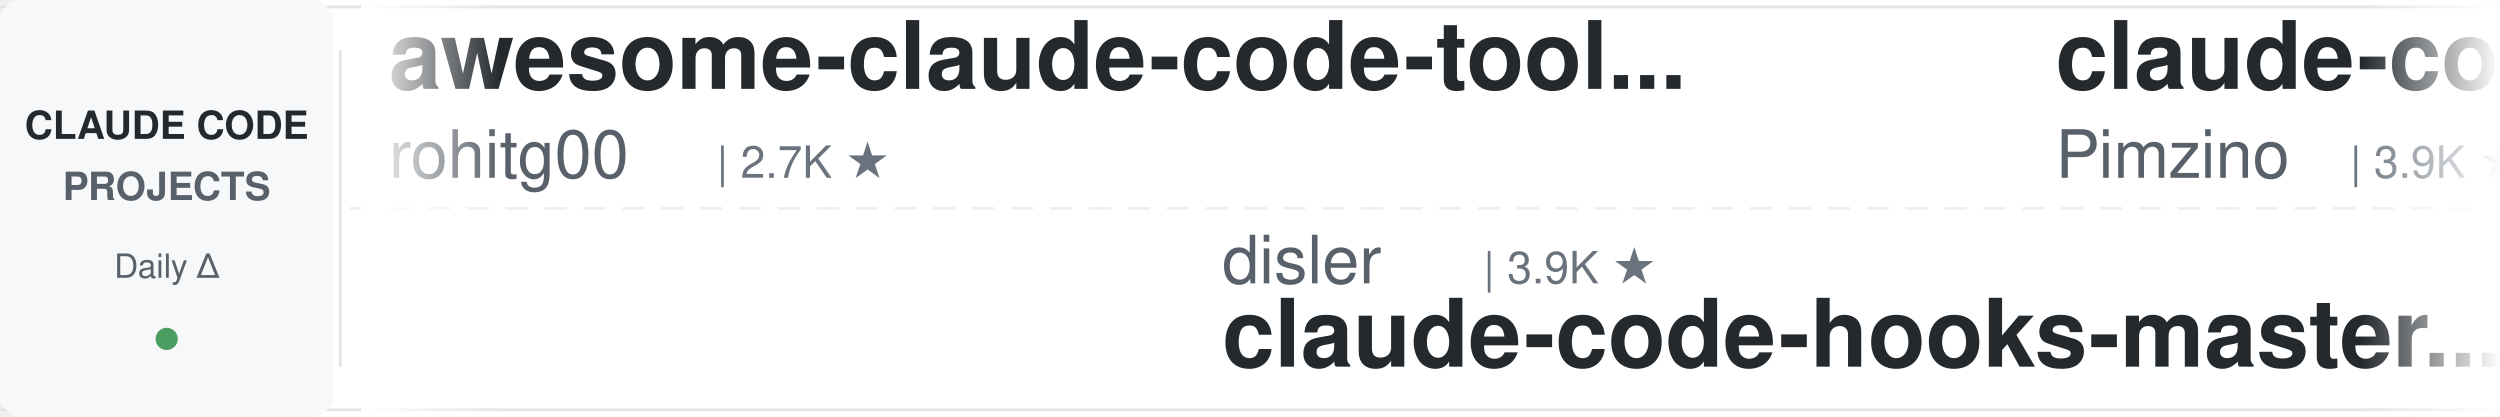
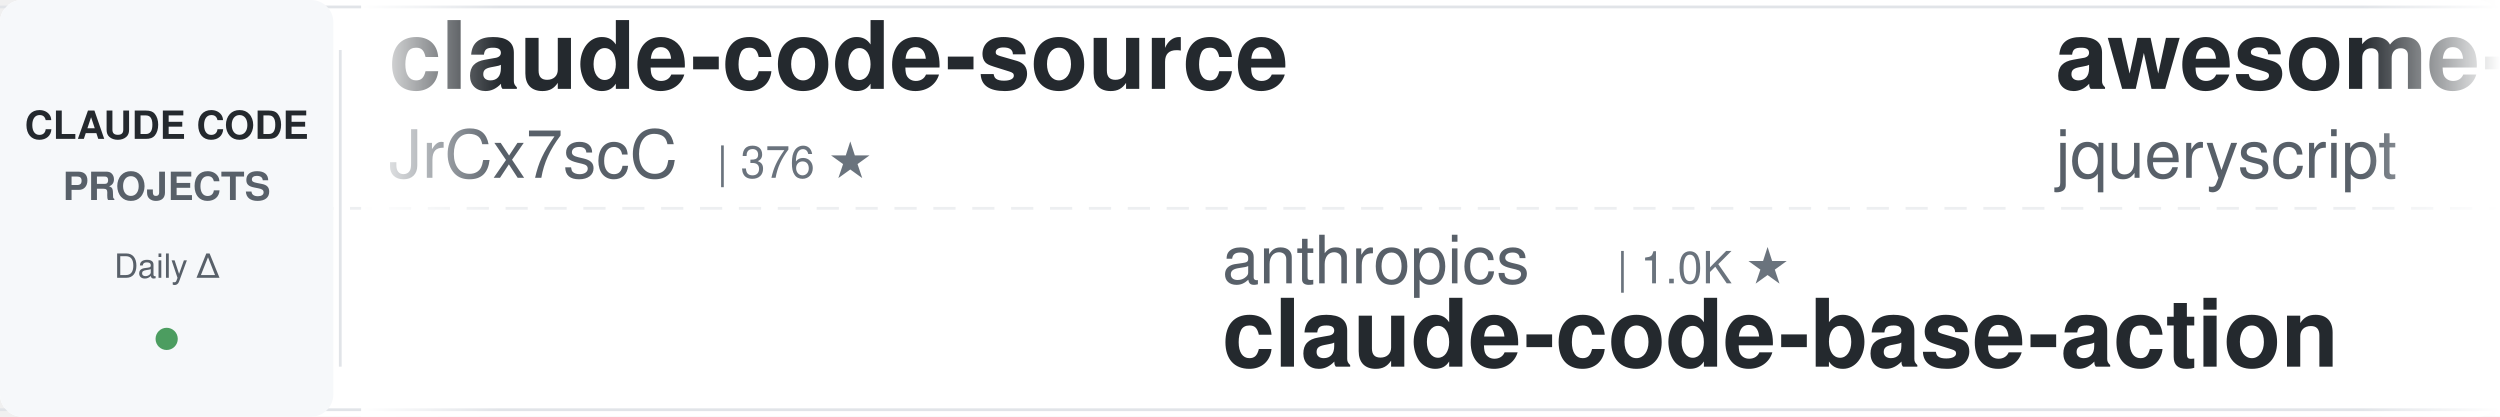
<svg xmlns="http://www.w3.org/2000/svg" width="900" height="150">
  <defs>
    <linearGradient id="leftFade" x1="0%" y1="0%" x2="100%" y2="0%">
      <stop offset="0%" style="stop-color:#ffffff;stop-opacity:1" />
      <stop offset="100%" style="stop-color:#ffffff;stop-opacity:0" />
    </linearGradient>
    <linearGradient id="rightFade" x1="0%" y1="0%" x2="100%" y2="0%">
      <stop offset="0%" style="stop-color:#ffffff;stop-opacity:0" />
      <stop offset="100%" style="stop-color:#ffffff;stop-opacity:1" />
    </linearGradient>
  </defs>
  <rect width="900" height="150" fill="#ffffff" rx="8" />
  <rect x="0" y="2" width="900" height="1" fill="#e1e4e8" />
  <rect x="0" y="147" width="900" height="1" fill="#e1e4e8" />
  <line x1="0" y1="75" x2="900" y2="75" stroke="#e1e4e8" stroke-width="1" stroke-dasharray="8 6" opacity="0.6" />
  <rect x="0" y="0" width="120" height="150" fill="#f6f8fa" rx="8" />
  <text x="60" y="50" font-family="-apple-system, BlinkMacSystemFont, 'Segoe UI', Helvetica, Arial, sans-serif" font-size="14" font-weight="600" fill="#24292e" text-anchor="middle">CLAUDE CODE</text>
  <text x="60" y="72" font-family="-apple-system, BlinkMacSystemFont, 'Segoe UI', Helvetica, Arial, sans-serif" font-size="14" font-weight="600" fill="#586069" text-anchor="middle">PROJECTS</text>
  <text x="60" y="100" font-family="-apple-system, BlinkMacSystemFont, 'Segoe UI', Helvetica, Arial, sans-serif" font-size="12" font-weight="500" fill="#586069" text-anchor="middle">Daily Δ</text>
  <circle cx="60" cy="122" r="4" fill="#22863a" opacity="0.8" />
  <rect x="122" y="18" width="1" height="114" fill="#e1e4e8" />
  <clipPath id="tickerClip">
    <rect x="130" y="0" width="770" height="150" />
  </clipPath>
  <g clip-path="url(#tickerClip)">
    <g id="tickerItems">
      <animateTransform attributeName="transform" attributeType="XML" type="translate" from="0 0" to="-3000 0" dur="54s" repeatCount="indefinite" />
      <g transform="translate(0, 0)">
-         <text x="140" y="32" font-family="-apple-system, BlinkMacSystemFont, 'Segoe UI', Helvetica, Arial, sans-serif" font-size="34" font-weight="600" fill="#24292e">awesome-claude-code-tool...</text>
-         <text x="140" y="64" font-family="-apple-system, BlinkMacSystemFont, 'Segoe UI', Helvetica, Arial, sans-serif" font-size="24" font-weight="400" fill="#586069">rohitg00</text>
-         <text x="258" y="64" font-family="-apple-system, BlinkMacSystemFont, 'Segoe UI', Helvetica, Arial, sans-serif" font-size="16" font-weight="500" fill="#6a737d">| 2.7K ★</text>
+         <text x="140" y="32" font-family="-apple-system, BlinkMacSystemFont, 'Segoe UI', Helvetica, Arial, sans-serif" font-size="34" font-weight="600" fill="#24292e">claude-code-source</text>
+         <text x="140" y="64" font-family="-apple-system, BlinkMacSystemFont, 'Segoe UI', Helvetica, Arial, sans-serif" font-size="24" font-weight="400" fill="#586069">JrCx7scC</text>
+         <text x="258" y="64" font-family="-apple-system, BlinkMacSystemFont, 'Segoe UI', Helvetica, Arial, sans-serif" font-size="16" font-weight="500" fill="#6a737d">| 376 ★</text>
      </g>
      <g transform="translate(300, 0)">
-         <text x="140" y="102" font-family="-apple-system, BlinkMacSystemFont, 'Segoe UI', Helvetica, Arial, sans-serif" font-size="24" font-weight="400" fill="#586069">disler</text>
-         <text x="234" y="102" font-family="-apple-system, BlinkMacSystemFont, 'Segoe UI', Helvetica, Arial, sans-serif" font-size="16" font-weight="500" fill="#6a737d">| 3.9K ★</text>
-         <text x="140" y="132" font-family="-apple-system, BlinkMacSystemFont, 'Segoe UI', Helvetica, Arial, sans-serif" font-size="34" font-weight="600" fill="#24292e">claude-code-hooks-master...</text>
+         <text x="140" y="102" font-family="-apple-system, BlinkMacSystemFont, 'Segoe UI', Helvetica, Arial, sans-serif" font-size="24" font-weight="400" fill="#586069">anthropics</text>
+         <text x="282" y="102" font-family="-apple-system, BlinkMacSystemFont, 'Segoe UI', Helvetica, Arial, sans-serif" font-size="16" font-weight="500" fill="#6a737d">| 1.0K ★</text>
+         <text x="140" y="132" font-family="-apple-system, BlinkMacSystemFont, 'Segoe UI', Helvetica, Arial, sans-serif" font-size="34" font-weight="600" fill="#24292e">claude-code-base-action</text>
      </g>
      <g transform="translate(600, 0)">
-         <text x="140" y="32" font-family="-apple-system, BlinkMacSystemFont, 'Segoe UI', Helvetica, Arial, sans-serif" font-size="34" font-weight="600" fill="#24292e">claude-code-spec-workflo...</text>
-         <text x="140" y="64" font-family="-apple-system, BlinkMacSystemFont, 'Segoe UI', Helvetica, Arial, sans-serif" font-size="24" font-weight="400" fill="#586069">Pimzino</text>
-         <text x="246" y="64" font-family="-apple-system, BlinkMacSystemFont, 'Segoe UI', Helvetica, Arial, sans-serif" font-size="16" font-weight="500" fill="#6a737d">| 3.9K ★</text>
+         <text x="140" y="32" font-family="-apple-system, BlinkMacSystemFont, 'Segoe UI', Helvetica, Arial, sans-serif" font-size="34" font-weight="600" fill="#24292e">awesome-claude-code</text>
+         <text x="140" y="64" font-family="-apple-system, BlinkMacSystemFont, 'Segoe UI', Helvetica, Arial, sans-serif" font-size="24" font-weight="400" fill="#586069">jqueryscript</text>
+         <text x="306" y="64" font-family="-apple-system, BlinkMacSystemFont, 'Segoe UI', Helvetica, Arial, sans-serif" font-size="16" font-weight="500" fill="#6a737d">| 532 ★</text>
      </g>
      <g transform="translate(900, 0)">
-         <text x="140" y="102" font-family="-apple-system, BlinkMacSystemFont, 'Segoe UI', Helvetica, Arial, sans-serif" font-size="24" font-weight="400" fill="#586069">JrCx7scC</text>
-         <text x="258" y="102" font-family="-apple-system, BlinkMacSystemFont, 'Segoe UI', Helvetica, Arial, sans-serif" font-size="16" font-weight="500" fill="#6a737d">| 376 ★</text>
-         <text x="140" y="132" font-family="-apple-system, BlinkMacSystemFont, 'Segoe UI', Helvetica, Arial, sans-serif" font-size="34" font-weight="600" fill="#24292e">claude-code-source</text>
+         <text x="140" y="102" font-family="-apple-system, BlinkMacSystemFont, 'Segoe UI', Helvetica, Arial, sans-serif" font-size="24" font-weight="400" fill="#586069">wanshuiyin</text>
+         <text x="282" y="102" font-family="-apple-system, BlinkMacSystemFont, 'Segoe UI', Helvetica, Arial, sans-serif" font-size="16" font-weight="500" fill="#6a737d">| 17.7K ★</text>
+         <text x="140" y="132" font-family="-apple-system, BlinkMacSystemFont, 'Segoe UI', Helvetica, Arial, sans-serif" font-size="34" font-weight="600" fill="#24292e">Auto-claude-code-researc...</text>
      </g>
      <g transform="translate(1200, 0)">
-         <text x="140" y="32" font-family="-apple-system, BlinkMacSystemFont, 'Segoe UI', Helvetica, Arial, sans-serif" font-size="34" font-weight="600" fill="#24292e">oh-my-claudecode</text>
-         <text x="140" y="64" font-family="-apple-system, BlinkMacSystemFont, 'Segoe UI', Helvetica, Arial, sans-serif" font-size="24" font-weight="400" fill="#586069">Yeachan-Heo</text>
-         <text x="294" y="64" font-family="-apple-system, BlinkMacSystemFont, 'Segoe UI', Helvetica, Arial, sans-serif" font-size="16" font-weight="500" fill="#6a737d">| 40.1K ★</text>
+         <text x="140" y="32" font-family="-apple-system, BlinkMacSystemFont, 'Segoe UI', Helvetica, Arial, sans-serif" font-size="34" font-weight="600" fill="#24292e">claude-code-ultimate-gui...</text>
+         <text x="140" y="64" font-family="-apple-system, BlinkMacSystemFont, 'Segoe UI', Helvetica, Arial, sans-serif" font-size="24" font-weight="400" fill="#586069">FlorianBruniaux</text>
+         <text x="342" y="64" font-family="-apple-system, BlinkMacSystemFont, 'Segoe UI', Helvetica, Arial, sans-serif" font-size="16" font-weight="500" fill="#6a737d">| 6.2K ★</text>
      </g>
      <g transform="translate(1500, 0)">
-         <text x="140" y="102" font-family="-apple-system, BlinkMacSystemFont, 'Segoe UI', Helvetica, Arial, sans-serif" font-size="24" font-weight="400" fill="#586069">fuergaosi233</text>
-         <text x="306" y="102" font-family="-apple-system, BlinkMacSystemFont, 'Segoe UI', Helvetica, Arial, sans-serif" font-size="16" font-weight="500" fill="#6a737d">| 2.8K ★</text>
-         <text x="140" y="132" font-family="-apple-system, BlinkMacSystemFont, 'Segoe UI', Helvetica, Arial, sans-serif" font-size="34" font-weight="600" fill="#24292e">claude-code-proxy</text>
+         <text x="140" y="102" font-family="-apple-system, BlinkMacSystemFont, 'Segoe UI', Helvetica, Arial, sans-serif" font-size="24" font-weight="400" fill="#586069">frankbria</text>
+         <text x="270" y="102" font-family="-apple-system, BlinkMacSystemFont, 'Segoe UI', Helvetica, Arial, sans-serif" font-size="16" font-weight="500" fill="#6a737d">| 9.7K ★</text>
+         <text x="140" y="132" font-family="-apple-system, BlinkMacSystemFont, 'Segoe UI', Helvetica, Arial, sans-serif" font-size="34" font-weight="600" fill="#24292e">ralph-claude-code</text>
      </g>
      <g transform="translate(1800, 0)">
-         <text x="140" y="32" font-family="-apple-system, BlinkMacSystemFont, 'Segoe UI', Helvetica, Arial, sans-serif" font-size="34" font-weight="600" fill="#24292e">ralph-claude-code</text>
-         <text x="140" y="64" font-family="-apple-system, BlinkMacSystemFont, 'Segoe UI', Helvetica, Arial, sans-serif" font-size="24" font-weight="400" fill="#586069">frankbria</text>
-         <text x="270" y="64" font-family="-apple-system, BlinkMacSystemFont, 'Segoe UI', Helvetica, Arial, sans-serif" font-size="16" font-weight="500" fill="#6a737d">| 9.7K ★</text>
+         <text x="140" y="32" font-family="-apple-system, BlinkMacSystemFont, 'Segoe UI', Helvetica, Arial, sans-serif" font-size="34" font-weight="600" fill="#24292e">andrej-karpathy-skills</text>
+         <text x="140" y="64" font-family="-apple-system, BlinkMacSystemFont, 'Segoe UI', Helvetica, Arial, sans-serif" font-size="24" font-weight="400" fill="#586069">multica-ai</text>
+         <text x="282" y="64" font-family="-apple-system, BlinkMacSystemFont, 'Segoe UI', Helvetica, Arial, sans-serif" font-size="16" font-weight="500" fill="#6a737d">| 221.1K ★</text>
      </g>
      <g transform="translate(2100, 0)">
-         <text x="140" y="102" font-family="-apple-system, BlinkMacSystemFont, 'Segoe UI', Helvetica, Arial, sans-serif" font-size="24" font-weight="400" fill="#586069">feiskyer</text>
-         <text x="258" y="102" font-family="-apple-system, BlinkMacSystemFont, 'Segoe UI', Helvetica, Arial, sans-serif" font-size="16" font-weight="500" fill="#6a737d">| 1.7K ★</text>
-         <text x="140" y="132" font-family="-apple-system, BlinkMacSystemFont, 'Segoe UI', Helvetica, Arial, sans-serif" font-size="34" font-weight="600" fill="#24292e">claude-code-settings</text>
-       </g>
-       <g transform="translate(2400, 0)">
-         <text x="140" y="32" font-family="-apple-system, BlinkMacSystemFont, 'Segoe UI', Helvetica, Arial, sans-serif" font-size="34" font-weight="600" fill="#24292e">everything-claude-code-z...</text>
-         <text x="140" y="64" font-family="-apple-system, BlinkMacSystemFont, 'Segoe UI', Helvetica, Arial, sans-serif" font-size="24" font-weight="400" fill="#586069">xu-xiang</text>
-         <text x="258" y="64" font-family="-apple-system, BlinkMacSystemFont, 'Segoe UI', Helvetica, Arial, sans-serif" font-size="16" font-weight="500" fill="#6a737d">| 2.0K ★</text>
-       </g>
-       <g transform="translate(2700, 0)">
        <text x="140" y="102" font-family="-apple-system, BlinkMacSystemFont, 'Segoe UI', Helvetica, Arial, sans-serif" font-size="24" font-weight="400" fill="#586069">https-deeplearning-ai</text>
        <text x="414" y="102" font-family="-apple-system, BlinkMacSystemFont, 'Segoe UI', Helvetica, Arial, sans-serif" font-size="16" font-weight="500" fill="#6a737d">| 557 ★</text>
        <text x="140" y="132" font-family="-apple-system, BlinkMacSystemFont, 'Segoe UI', Helvetica, Arial, sans-serif" font-size="34" font-weight="600" fill="#24292e">sc-claude-code-files</text>
      </g>
+       <g transform="translate(2400, 0)">
+         <text x="140" y="32" font-family="-apple-system, BlinkMacSystemFont, 'Segoe UI', Helvetica, Arial, sans-serif" font-size="34" font-weight="600" fill="#24292e">ClaudeCodeAgents</text>
+         <text x="140" y="64" font-family="-apple-system, BlinkMacSystemFont, 'Segoe UI', Helvetica, Arial, sans-serif" font-size="24" font-weight="400" fill="#586069">darcyegb</text>
+         <text x="258" y="64" font-family="-apple-system, BlinkMacSystemFont, 'Segoe UI', Helvetica, Arial, sans-serif" font-size="16" font-weight="500" fill="#6a737d">| 779 ★</text>
+       </g>
+       <g transform="translate(2700, 0)">
+         <text x="140" y="102" font-family="-apple-system, BlinkMacSystemFont, 'Segoe UI', Helvetica, Arial, sans-serif" font-size="24" font-weight="400" fill="#586069">overwirehq</text>
+         <text x="282" y="102" font-family="-apple-system, BlinkMacSystemFont, 'Segoe UI', Helvetica, Arial, sans-serif" font-size="16" font-weight="500" fill="#6a737d">| 2.8K ★</text>
+         <text x="140" y="132" font-family="-apple-system, BlinkMacSystemFont, 'Segoe UI', Helvetica, Arial, sans-serif" font-size="34" font-weight="600" fill="#24292e">claude-code-telegram</text>
+       </g>
      <g transform="translate(3000, 0)">
-         <text x="140" y="32" font-family="-apple-system, BlinkMacSystemFont, 'Segoe UI', Helvetica, Arial, sans-serif" font-size="34" font-weight="600" fill="#24292e">awesome-claude-code-tool...</text>
-         <text x="140" y="64" font-family="-apple-system, BlinkMacSystemFont, 'Segoe UI', Helvetica, Arial, sans-serif" font-size="24" font-weight="400" fill="#586069">rohitg00</text>
-         <text x="258" y="64" font-family="-apple-system, BlinkMacSystemFont, 'Segoe UI', Helvetica, Arial, sans-serif" font-size="16" font-weight="500" fill="#6a737d">| 2.7K ★</text>
+         <text x="140" y="32" font-family="-apple-system, BlinkMacSystemFont, 'Segoe UI', Helvetica, Arial, sans-serif" font-size="34" font-weight="600" fill="#24292e">claude-code-source</text>
+         <text x="140" y="64" font-family="-apple-system, BlinkMacSystemFont, 'Segoe UI', Helvetica, Arial, sans-serif" font-size="24" font-weight="400" fill="#586069">JrCx7scC</text>
+         <text x="258" y="64" font-family="-apple-system, BlinkMacSystemFont, 'Segoe UI', Helvetica, Arial, sans-serif" font-size="16" font-weight="500" fill="#6a737d">| 376 ★</text>
      </g>
      <g transform="translate(3300, 0)">
-         <text x="140" y="102" font-family="-apple-system, BlinkMacSystemFont, 'Segoe UI', Helvetica, Arial, sans-serif" font-size="24" font-weight="400" fill="#586069">disler</text>
-         <text x="234" y="102" font-family="-apple-system, BlinkMacSystemFont, 'Segoe UI', Helvetica, Arial, sans-serif" font-size="16" font-weight="500" fill="#6a737d">| 3.9K ★</text>
-         <text x="140" y="132" font-family="-apple-system, BlinkMacSystemFont, 'Segoe UI', Helvetica, Arial, sans-serif" font-size="34" font-weight="600" fill="#24292e">claude-code-hooks-master...</text>
+         <text x="140" y="102" font-family="-apple-system, BlinkMacSystemFont, 'Segoe UI', Helvetica, Arial, sans-serif" font-size="24" font-weight="400" fill="#586069">anthropics</text>
+         <text x="282" y="102" font-family="-apple-system, BlinkMacSystemFont, 'Segoe UI', Helvetica, Arial, sans-serif" font-size="16" font-weight="500" fill="#6a737d">| 1.0K ★</text>
+         <text x="140" y="132" font-family="-apple-system, BlinkMacSystemFont, 'Segoe UI', Helvetica, Arial, sans-serif" font-size="34" font-weight="600" fill="#24292e">claude-code-base-action</text>
      </g>
      <g transform="translate(3600, 0)">
-         <text x="140" y="32" font-family="-apple-system, BlinkMacSystemFont, 'Segoe UI', Helvetica, Arial, sans-serif" font-size="34" font-weight="600" fill="#24292e">claude-code-spec-workflo...</text>
-         <text x="140" y="64" font-family="-apple-system, BlinkMacSystemFont, 'Segoe UI', Helvetica, Arial, sans-serif" font-size="24" font-weight="400" fill="#586069">Pimzino</text>
-         <text x="246" y="64" font-family="-apple-system, BlinkMacSystemFont, 'Segoe UI', Helvetica, Arial, sans-serif" font-size="16" font-weight="500" fill="#6a737d">| 3.9K ★</text>
+         <text x="140" y="32" font-family="-apple-system, BlinkMacSystemFont, 'Segoe UI', Helvetica, Arial, sans-serif" font-size="34" font-weight="600" fill="#24292e">awesome-claude-code</text>
+         <text x="140" y="64" font-family="-apple-system, BlinkMacSystemFont, 'Segoe UI', Helvetica, Arial, sans-serif" font-size="24" font-weight="400" fill="#586069">jqueryscript</text>
+         <text x="306" y="64" font-family="-apple-system, BlinkMacSystemFont, 'Segoe UI', Helvetica, Arial, sans-serif" font-size="16" font-weight="500" fill="#6a737d">| 532 ★</text>
      </g>
      <g transform="translate(3900, 0)">
-         <text x="140" y="102" font-family="-apple-system, BlinkMacSystemFont, 'Segoe UI', Helvetica, Arial, sans-serif" font-size="24" font-weight="400" fill="#586069">JrCx7scC</text>
-         <text x="258" y="102" font-family="-apple-system, BlinkMacSystemFont, 'Segoe UI', Helvetica, Arial, sans-serif" font-size="16" font-weight="500" fill="#6a737d">| 376 ★</text>
-         <text x="140" y="132" font-family="-apple-system, BlinkMacSystemFont, 'Segoe UI', Helvetica, Arial, sans-serif" font-size="34" font-weight="600" fill="#24292e">claude-code-source</text>
+         <text x="140" y="102" font-family="-apple-system, BlinkMacSystemFont, 'Segoe UI', Helvetica, Arial, sans-serif" font-size="24" font-weight="400" fill="#586069">wanshuiyin</text>
+         <text x="282" y="102" font-family="-apple-system, BlinkMacSystemFont, 'Segoe UI', Helvetica, Arial, sans-serif" font-size="16" font-weight="500" fill="#6a737d">| 17.7K ★</text>
+         <text x="140" y="132" font-family="-apple-system, BlinkMacSystemFont, 'Segoe UI', Helvetica, Arial, sans-serif" font-size="34" font-weight="600" fill="#24292e">Auto-claude-code-researc...</text>
      </g>
    </g>
  </g>
  <rect x="130" y="0" width="50" height="150" fill="url(#leftFade)" />
  <rect x="850" y="0" width="50" height="150" fill="url(#rightFade)" />
</svg>
